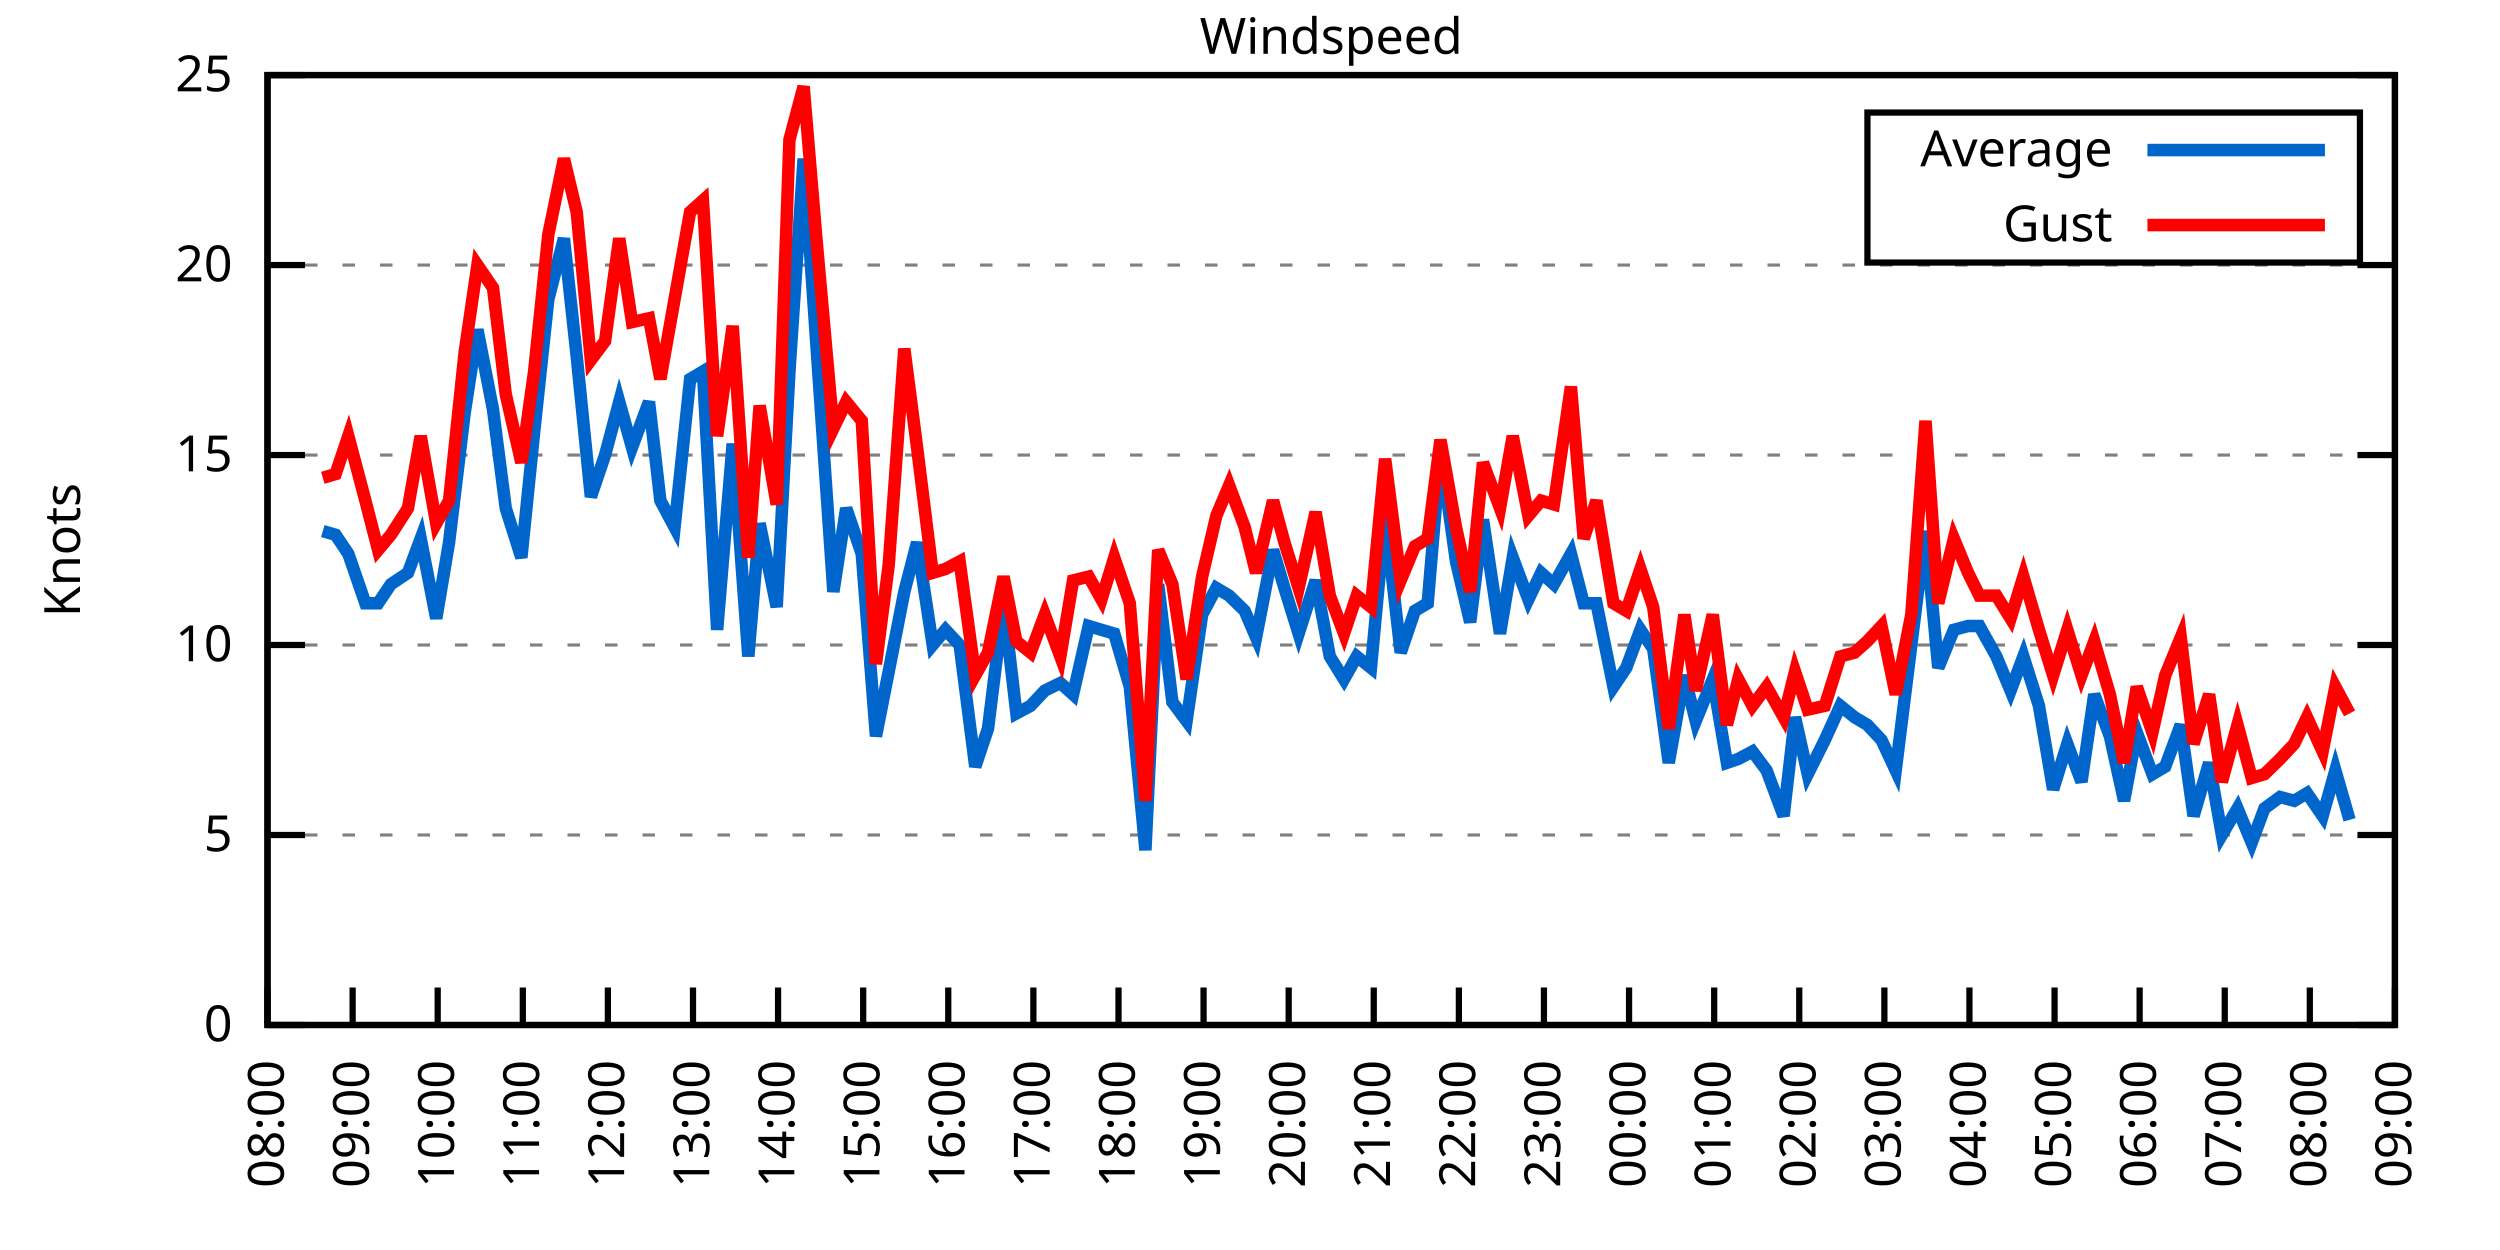
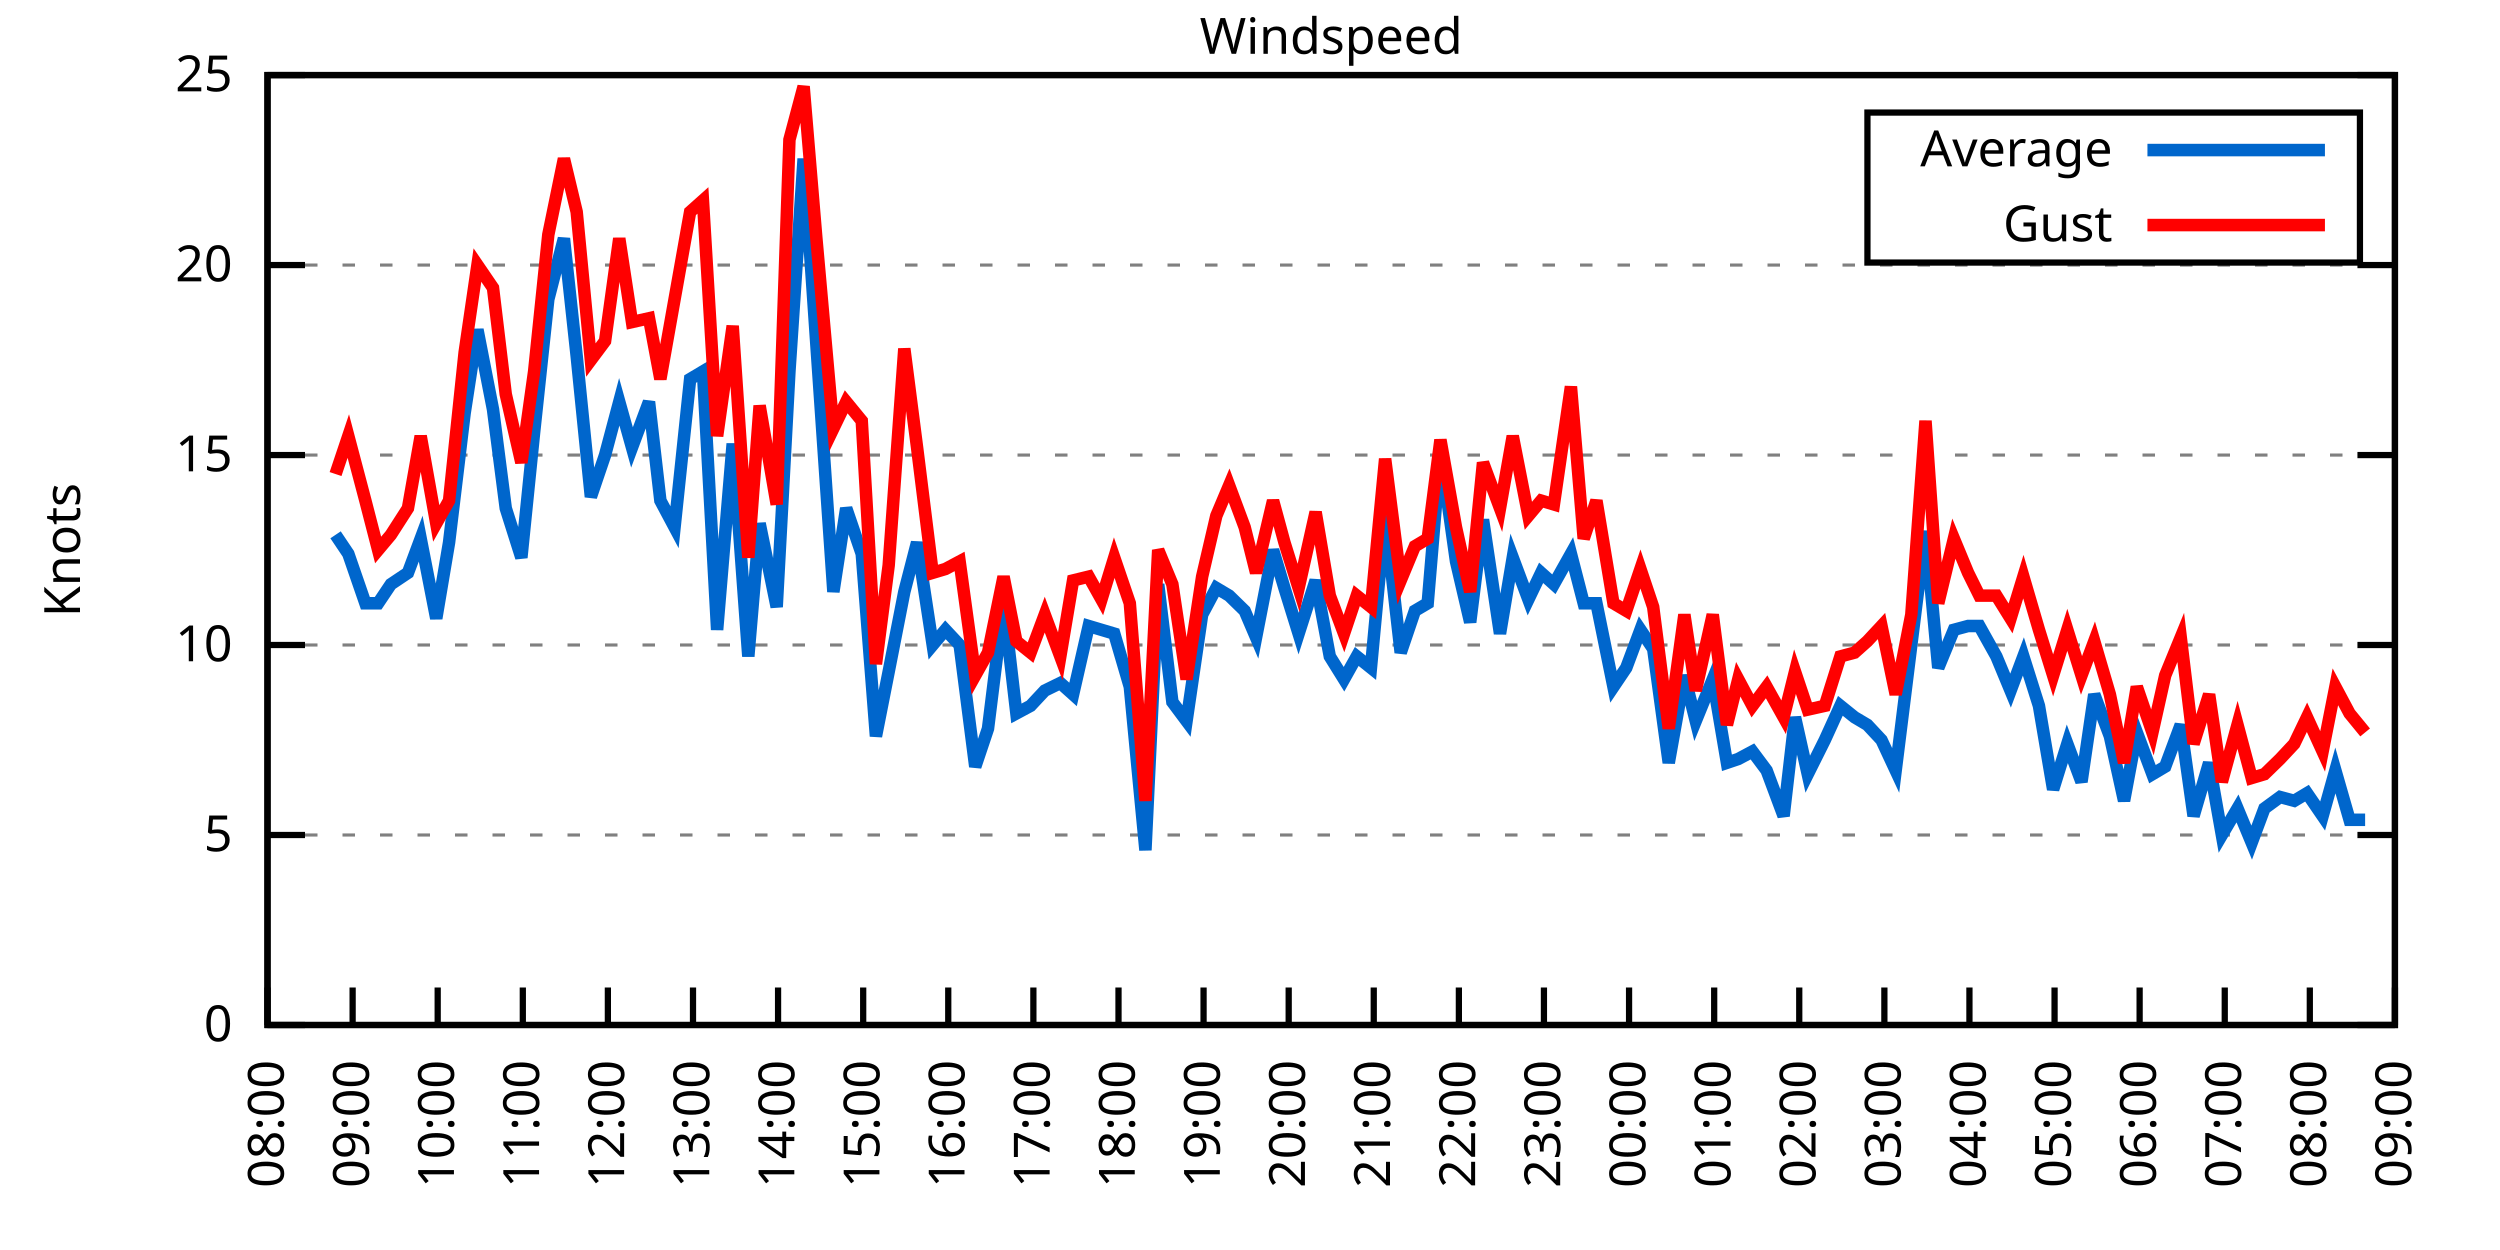
<svg xmlns="http://www.w3.org/2000/svg" xmlns:xlink="http://www.w3.org/1999/xlink" width="400" height="200" viewBox="0 0 400 200">
  <g id="gnuplot_canvas">
    <rect x="0" y="0" width="400" height="200" fill="none" />
    <defs>
      <circle id="gpDot" r="0.5" stroke-width="0.5" stroke="currentColor" />
      <path id="gpPt0" stroke-width="0.333" stroke="currentColor" d="M-1,0 h2 M0,-1 v2" />
      <path id="gpPt1" stroke-width="0.333" stroke="currentColor" d="M-1,-1 L1,1 M1,-1 L-1,1" />
      <path id="gpPt2" stroke-width="0.333" stroke="currentColor" d="M-1,0 L1,0 M0,-1 L0,1 M-1,-1 L1,1 M-1,1 L1,-1" />
      <rect id="gpPt3" stroke-width="0.333" stroke="currentColor" x="-1" y="-1" width="2" height="2" />
      <rect id="gpPt4" stroke-width="0.333" stroke="currentColor" fill="currentColor" x="-1" y="-1" width="2" height="2" />
      <circle id="gpPt5" stroke-width="0.333" stroke="currentColor" cx="0" cy="0" r="1" />
      <use xlink:href="#gpPt5" id="gpPt6" fill="currentColor" stroke="none" />
      <path id="gpPt7" stroke-width="0.333" stroke="currentColor" d="M0,-1.33 L-1.33,0.67 L1.33,0.67 z" />
      <use xlink:href="#gpPt7" id="gpPt8" fill="currentColor" stroke="none" />
      <use xlink:href="#gpPt7" id="gpPt9" stroke="currentColor" transform="rotate(180)" />
      <use xlink:href="#gpPt9" id="gpPt10" fill="currentColor" stroke="none" />
      <use xlink:href="#gpPt3" id="gpPt11" stroke="currentColor" transform="rotate(45)" />
      <use xlink:href="#gpPt11" id="gpPt12" fill="currentColor" stroke="none" />
      <path id="gpPt13" stroke-width="0.333" stroke="currentColor" d="M0,1.330 L1.265,0.411 L0.782,-1.067 L-0.782,-1.076 L-1.265,0.411 z" />
      <use xlink:href="#gpPt13" id="gpPt14" fill="currentColor" stroke="none" />
      <filter id="textbox" filterUnits="objectBoundingBox" x="0" y="0" height="1" width="1">
        <feFlood flood-color="white" flood-opacity="1" result="bgnd" />
        <feComposite in="SourceGraphic" in2="bgnd" operator="atop" />
      </filter>
      <filter id="greybox" filterUnits="objectBoundingBox" x="0" y="0" height="1" width="1">
        <feFlood flood-color="lightgrey" flood-opacity="1" result="grey" />
        <feComposite in="SourceGraphic" in2="grey" operator="atop" />
      </filter>
    </defs>
    <g fill="none" color="white" stroke="currentColor" stroke-width="1.00" stroke-linecap="butt" stroke-linejoin="miter">
</g>
    <g fill="none" color="black" stroke="currentColor" stroke-width="1.00" stroke-linecap="butt" stroke-linejoin="miter">
      <g stroke="none" shape-rendering="crispEdges">
        <polygon fill="rgb(255, 255, 255)" points="42.80,164.00 383.18,164.00 383.18,12.02 42.80,12.02 " />
      </g>
    </g>
    <g fill="none" color="black" stroke="currentColor" stroke-width="1.00" stroke-linecap="butt" stroke-linejoin="miter">
</g>
    <g fill="none" color="black" stroke="black" stroke-width="0.50" stroke-linecap="butt" stroke-linejoin="miter">
</g>
    <g fill="none" color="gray" stroke="currentColor" stroke-width="0.50" stroke-linecap="butt" stroke-linejoin="miter">
      <path stroke="gray" stroke-dasharray="2,4" class="gridline" d="M42.80,164.00 L383.19,164.00  " />
    </g>
    <g fill="none" color="gray" stroke="gray" stroke-width="1.00" stroke-linecap="butt" stroke-linejoin="miter">
</g>
    <g fill="none" color="black" stroke="currentColor" stroke-width="1.00" stroke-linecap="butt" stroke-linejoin="miter">
      <path stroke="black" d="M42.80,164.00 L48.80,164.00 M383.19,164.00 L377.19,164.00  " />
      <g transform="translate(37.20,166.60)" stroke="none" fill="black" font-family="Sans" font-size="8.00" text-anchor="end">
        <text>
          <tspan font-family="Sans"> 0</tspan>
        </text>
      </g>
    </g>
    <g fill="none" color="black" stroke="currentColor" stroke-width="1.00" stroke-linecap="butt" stroke-linejoin="miter">
</g>
    <g fill="none" color="black" stroke="black" stroke-width="0.50" stroke-linecap="butt" stroke-linejoin="miter">
</g>
    <g fill="none" color="gray" stroke="currentColor" stroke-width="0.50" stroke-linecap="butt" stroke-linejoin="miter">
      <path stroke="gray" stroke-dasharray="2,4" class="gridline" d="M42.80,133.60 L383.19,133.60  " />
    </g>
    <g fill="none" color="gray" stroke="gray" stroke-width="1.00" stroke-linecap="butt" stroke-linejoin="miter">
</g>
    <g fill="none" color="black" stroke="currentColor" stroke-width="1.00" stroke-linecap="butt" stroke-linejoin="miter">
      <path stroke="black" d="M42.80,133.60 L48.80,133.60 M383.19,133.60 L377.19,133.60  " />
      <g transform="translate(37.20,136.20)" stroke="none" fill="black" font-family="Sans" font-size="8.00" text-anchor="end">
        <text>
          <tspan font-family="Sans"> 5</tspan>
        </text>
      </g>
    </g>
    <g fill="none" color="black" stroke="currentColor" stroke-width="1.00" stroke-linecap="butt" stroke-linejoin="miter">
</g>
    <g fill="none" color="black" stroke="black" stroke-width="0.50" stroke-linecap="butt" stroke-linejoin="miter">
</g>
    <g fill="none" color="gray" stroke="currentColor" stroke-width="0.50" stroke-linecap="butt" stroke-linejoin="miter">
      <path stroke="gray" stroke-dasharray="2,4" class="gridline" d="M42.80,103.20 L383.19,103.20  " />
    </g>
    <g fill="none" color="gray" stroke="gray" stroke-width="1.00" stroke-linecap="butt" stroke-linejoin="miter">
</g>
    <g fill="none" color="black" stroke="currentColor" stroke-width="1.00" stroke-linecap="butt" stroke-linejoin="miter">
      <path stroke="black" d="M42.80,103.20 L48.80,103.20 M383.19,103.20 L377.19,103.20  " />
      <g transform="translate(37.20,105.80)" stroke="none" fill="black" font-family="Sans" font-size="8.00" text-anchor="end">
        <text>
          <tspan font-family="Sans"> 10</tspan>
        </text>
      </g>
    </g>
    <g fill="none" color="black" stroke="currentColor" stroke-width="1.00" stroke-linecap="butt" stroke-linejoin="miter">
</g>
    <g fill="none" color="black" stroke="black" stroke-width="0.50" stroke-linecap="butt" stroke-linejoin="miter">
</g>
    <g fill="none" color="gray" stroke="currentColor" stroke-width="0.50" stroke-linecap="butt" stroke-linejoin="miter">
      <path stroke="gray" stroke-dasharray="2,4" class="gridline" d="M42.80,72.81 L383.19,72.81  " />
    </g>
    <g fill="none" color="gray" stroke="gray" stroke-width="1.00" stroke-linecap="butt" stroke-linejoin="miter">
</g>
    <g fill="none" color="black" stroke="currentColor" stroke-width="1.00" stroke-linecap="butt" stroke-linejoin="miter">
      <path stroke="black" d="M42.80,72.81 L48.80,72.81 M383.19,72.81 L377.19,72.81  " />
      <g transform="translate(37.20,75.41)" stroke="none" fill="black" font-family="Sans" font-size="8.00" text-anchor="end">
        <text>
          <tspan font-family="Sans"> 15</tspan>
        </text>
      </g>
    </g>
    <g fill="none" color="black" stroke="currentColor" stroke-width="1.00" stroke-linecap="butt" stroke-linejoin="miter">
</g>
    <g fill="none" color="black" stroke="black" stroke-width="0.50" stroke-linecap="butt" stroke-linejoin="miter">
</g>
    <g fill="none" color="gray" stroke="currentColor" stroke-width="0.50" stroke-linecap="butt" stroke-linejoin="miter">
      <path stroke="gray" stroke-dasharray="2,4" class="gridline" d="M42.80,42.41 L383.19,42.41  " />
    </g>
    <g fill="none" color="gray" stroke="gray" stroke-width="1.00" stroke-linecap="butt" stroke-linejoin="miter">
</g>
    <g fill="none" color="black" stroke="currentColor" stroke-width="1.00" stroke-linecap="butt" stroke-linejoin="miter">
      <path stroke="black" d="M42.80,42.41 L48.80,42.41 M383.19,42.41 L377.19,42.41  " />
      <g transform="translate(37.20,45.01)" stroke="none" fill="black" font-family="Sans" font-size="8.00" text-anchor="end">
        <text>
          <tspan font-family="Sans"> 20</tspan>
        </text>
      </g>
    </g>
    <g fill="none" color="black" stroke="currentColor" stroke-width="1.00" stroke-linecap="butt" stroke-linejoin="miter">
</g>
    <g fill="none" color="black" stroke="black" stroke-width="0.50" stroke-linecap="butt" stroke-linejoin="miter">
</g>
    <g fill="none" color="gray" stroke="currentColor" stroke-width="0.50" stroke-linecap="butt" stroke-linejoin="miter">
      <path stroke="gray" stroke-dasharray="2,4" class="gridline" d="M42.80,12.01 L383.19,12.01  " />
    </g>
    <g fill="none" color="gray" stroke="gray" stroke-width="1.00" stroke-linecap="butt" stroke-linejoin="miter">
</g>
    <g fill="none" color="black" stroke="currentColor" stroke-width="1.00" stroke-linecap="butt" stroke-linejoin="miter">
      <path stroke="black" d="M42.80,12.01 L48.80,12.01 M383.19,12.01 L377.19,12.01  " />
      <g transform="translate(37.20,14.61)" stroke="none" fill="black" font-family="Sans" font-size="8.00" text-anchor="end">
        <text>
          <tspan font-family="Sans"> 25</tspan>
        </text>
      </g>
    </g>
    <g fill="none" color="black" stroke="currentColor" stroke-width="1.00" stroke-linecap="butt" stroke-linejoin="miter">
      <path stroke="black" d="M42.80,164.00 L42.80,158.00  " />
      <g transform="translate(45.40,169.60) rotate(270.00)" stroke="none" fill="black" font-family="Sans" font-size="8.00" text-anchor="end">
        <text>
          <tspan font-family="Sans">08:00</tspan>
        </text>
      </g>
    </g>
    <g fill="none" color="black" stroke="currentColor" stroke-width="1.00" stroke-linecap="butt" stroke-linejoin="miter">
      <path stroke="black" d="M56.42,164.00 L56.42,158.00  " />
      <g transform="translate(59.02,169.60) rotate(270.00)" stroke="none" fill="black" font-family="Sans" font-size="8.00" text-anchor="end">
        <text>
          <tspan font-family="Sans">09:00</tspan>
        </text>
      </g>
    </g>
    <g fill="none" color="black" stroke="currentColor" stroke-width="1.00" stroke-linecap="butt" stroke-linejoin="miter">
      <path stroke="black" d="M70.03,164.00 L70.03,158.00  " />
      <g transform="translate(72.63,169.60) rotate(270.00)" stroke="none" fill="black" font-family="Sans" font-size="8.00" text-anchor="end">
        <text>
          <tspan font-family="Sans">10:00</tspan>
        </text>
      </g>
    </g>
    <g fill="none" color="black" stroke="currentColor" stroke-width="1.00" stroke-linecap="butt" stroke-linejoin="miter">
      <path stroke="black" d="M83.65,164.00 L83.65,158.00  " />
      <g transform="translate(86.25,169.60) rotate(270.00)" stroke="none" fill="black" font-family="Sans" font-size="8.00" text-anchor="end">
        <text>
          <tspan font-family="Sans">11:00</tspan>
        </text>
      </g>
    </g>
    <g fill="none" color="black" stroke="currentColor" stroke-width="1.00" stroke-linecap="butt" stroke-linejoin="miter">
      <path stroke="black" d="M97.26,164.00 L97.26,158.00  " />
      <g transform="translate(99.86,169.60) rotate(270.00)" stroke="none" fill="black" font-family="Sans" font-size="8.00" text-anchor="end">
        <text>
          <tspan font-family="Sans">12:00</tspan>
        </text>
      </g>
    </g>
    <g fill="none" color="black" stroke="currentColor" stroke-width="1.00" stroke-linecap="butt" stroke-linejoin="miter">
      <path stroke="black" d="M110.88,164.00 L110.88,158.00  " />
      <g transform="translate(113.48,169.60) rotate(270.00)" stroke="none" fill="black" font-family="Sans" font-size="8.00" text-anchor="end">
        <text>
          <tspan font-family="Sans">13:00</tspan>
        </text>
      </g>
    </g>
    <g fill="none" color="black" stroke="currentColor" stroke-width="1.00" stroke-linecap="butt" stroke-linejoin="miter">
      <path stroke="black" d="M124.49,164.00 L124.49,158.00  " />
      <g transform="translate(127.09,169.60) rotate(270.00)" stroke="none" fill="black" font-family="Sans" font-size="8.00" text-anchor="end">
        <text>
          <tspan font-family="Sans">14:00</tspan>
        </text>
      </g>
    </g>
    <g fill="none" color="black" stroke="currentColor" stroke-width="1.00" stroke-linecap="butt" stroke-linejoin="miter">
      <path stroke="black" d="M138.11,164.00 L138.11,158.00  " />
      <g transform="translate(140.71,169.60) rotate(270.00)" stroke="none" fill="black" font-family="Sans" font-size="8.00" text-anchor="end">
        <text>
          <tspan font-family="Sans">15:00</tspan>
        </text>
      </g>
    </g>
    <g fill="none" color="black" stroke="currentColor" stroke-width="1.00" stroke-linecap="butt" stroke-linejoin="miter">
      <path stroke="black" d="M151.72,164.00 L151.72,158.00  " />
      <g transform="translate(154.32,169.60) rotate(270.00)" stroke="none" fill="black" font-family="Sans" font-size="8.00" text-anchor="end">
        <text>
          <tspan font-family="Sans">16:00</tspan>
        </text>
      </g>
    </g>
    <g fill="none" color="black" stroke="currentColor" stroke-width="1.00" stroke-linecap="butt" stroke-linejoin="miter">
      <path stroke="black" d="M165.34,164.00 L165.34,158.00  " />
      <g transform="translate(167.94,169.60) rotate(270.00)" stroke="none" fill="black" font-family="Sans" font-size="8.00" text-anchor="end">
        <text>
          <tspan font-family="Sans">17:00</tspan>
        </text>
      </g>
    </g>
    <g fill="none" color="black" stroke="currentColor" stroke-width="1.00" stroke-linecap="butt" stroke-linejoin="miter">
      <path stroke="black" d="M178.96,164.00 L178.96,158.00  " />
      <g transform="translate(181.56,169.60) rotate(270.00)" stroke="none" fill="black" font-family="Sans" font-size="8.00" text-anchor="end">
        <text>
          <tspan font-family="Sans">18:00</tspan>
        </text>
      </g>
    </g>
    <g fill="none" color="black" stroke="currentColor" stroke-width="1.00" stroke-linecap="butt" stroke-linejoin="miter">
      <path stroke="black" d="M192.57,164.00 L192.57,158.00  " />
      <g transform="translate(195.17,169.60) rotate(270.00)" stroke="none" fill="black" font-family="Sans" font-size="8.00" text-anchor="end">
        <text>
          <tspan font-family="Sans">19:00</tspan>
        </text>
      </g>
    </g>
    <g fill="none" color="black" stroke="currentColor" stroke-width="1.00" stroke-linecap="butt" stroke-linejoin="miter">
      <path stroke="black" d="M206.19,164.00 L206.19,158.00  " />
      <g transform="translate(208.79,169.60) rotate(270.00)" stroke="none" fill="black" font-family="Sans" font-size="8.00" text-anchor="end">
        <text>
          <tspan font-family="Sans">20:00</tspan>
        </text>
      </g>
    </g>
    <g fill="none" color="black" stroke="currentColor" stroke-width="1.00" stroke-linecap="butt" stroke-linejoin="miter">
      <path stroke="black" d="M219.80,164.00 L219.80,158.00  " />
      <g transform="translate(222.40,169.60) rotate(270.00)" stroke="none" fill="black" font-family="Sans" font-size="8.00" text-anchor="end">
        <text>
          <tspan font-family="Sans">21:00</tspan>
        </text>
      </g>
    </g>
    <g fill="none" color="black" stroke="currentColor" stroke-width="1.00" stroke-linecap="butt" stroke-linejoin="miter">
      <path stroke="black" d="M233.42,164.00 L233.42,158.00  " />
      <g transform="translate(236.02,169.60) rotate(270.00)" stroke="none" fill="black" font-family="Sans" font-size="8.00" text-anchor="end">
        <text>
          <tspan font-family="Sans">22:00</tspan>
        </text>
      </g>
    </g>
    <g fill="none" color="black" stroke="currentColor" stroke-width="1.00" stroke-linecap="butt" stroke-linejoin="miter">
      <path stroke="black" d="M247.03,164.00 L247.03,158.00  " />
      <g transform="translate(249.63,169.60) rotate(270.00)" stroke="none" fill="black" font-family="Sans" font-size="8.00" text-anchor="end">
        <text>
          <tspan font-family="Sans">23:00</tspan>
        </text>
      </g>
    </g>
    <g fill="none" color="black" stroke="currentColor" stroke-width="1.00" stroke-linecap="butt" stroke-linejoin="miter">
      <path stroke="black" d="M260.65,164.00 L260.65,158.00  " />
      <g transform="translate(263.25,169.60) rotate(270.00)" stroke="none" fill="black" font-family="Sans" font-size="8.00" text-anchor="end">
        <text>
          <tspan font-family="Sans">00:00</tspan>
        </text>
      </g>
    </g>
    <g fill="none" color="black" stroke="currentColor" stroke-width="1.00" stroke-linecap="butt" stroke-linejoin="miter">
      <path stroke="black" d="M274.27,164.00 L274.27,158.00  " />
      <g transform="translate(276.87,169.60) rotate(270.00)" stroke="none" fill="black" font-family="Sans" font-size="8.00" text-anchor="end">
        <text>
          <tspan font-family="Sans">01:00</tspan>
        </text>
      </g>
    </g>
    <g fill="none" color="black" stroke="currentColor" stroke-width="1.00" stroke-linecap="butt" stroke-linejoin="miter">
      <path stroke="black" d="M287.88,164.00 L287.88,158.00  " />
      <g transform="translate(290.48,169.60) rotate(270.00)" stroke="none" fill="black" font-family="Sans" font-size="8.00" text-anchor="end">
        <text>
          <tspan font-family="Sans">02:00</tspan>
        </text>
      </g>
    </g>
    <g fill="none" color="black" stroke="currentColor" stroke-width="1.00" stroke-linecap="butt" stroke-linejoin="miter">
      <path stroke="black" d="M301.50,164.00 L301.50,158.00  " />
      <g transform="translate(304.10,169.60) rotate(270.00)" stroke="none" fill="black" font-family="Sans" font-size="8.00" text-anchor="end">
        <text>
          <tspan font-family="Sans">03:00</tspan>
        </text>
      </g>
    </g>
    <g fill="none" color="black" stroke="currentColor" stroke-width="1.00" stroke-linecap="butt" stroke-linejoin="miter">
      <path stroke="black" d="M315.11,164.00 L315.11,158.00  " />
      <g transform="translate(317.71,169.60) rotate(270.00)" stroke="none" fill="black" font-family="Sans" font-size="8.00" text-anchor="end">
        <text>
          <tspan font-family="Sans">04:00</tspan>
        </text>
      </g>
    </g>
    <g fill="none" color="black" stroke="currentColor" stroke-width="1.00" stroke-linecap="butt" stroke-linejoin="miter">
      <path stroke="black" d="M328.73,164.00 L328.73,158.00  " />
      <g transform="translate(331.33,169.60) rotate(270.00)" stroke="none" fill="black" font-family="Sans" font-size="8.00" text-anchor="end">
        <text>
          <tspan font-family="Sans">05:00</tspan>
        </text>
      </g>
    </g>
    <g fill="none" color="black" stroke="currentColor" stroke-width="1.00" stroke-linecap="butt" stroke-linejoin="miter">
      <path stroke="black" d="M342.34,164.00 L342.34,158.00  " />
      <g transform="translate(344.94,169.60) rotate(270.00)" stroke="none" fill="black" font-family="Sans" font-size="8.00" text-anchor="end">
        <text>
          <tspan font-family="Sans">06:00</tspan>
        </text>
      </g>
    </g>
    <g fill="none" color="black" stroke="currentColor" stroke-width="1.00" stroke-linecap="butt" stroke-linejoin="miter">
      <path stroke="black" d="M355.96,164.00 L355.96,158.00  " />
      <g transform="translate(358.56,169.60) rotate(270.00)" stroke="none" fill="black" font-family="Sans" font-size="8.00" text-anchor="end">
        <text>
          <tspan font-family="Sans">07:00</tspan>
        </text>
      </g>
    </g>
    <g fill="none" color="black" stroke="currentColor" stroke-width="1.00" stroke-linecap="butt" stroke-linejoin="miter">
      <path stroke="black" d="M369.57,164.00 L369.57,158.00  " />
      <g transform="translate(372.17,169.60) rotate(270.00)" stroke="none" fill="black" font-family="Sans" font-size="8.00" text-anchor="end">
        <text>
          <tspan font-family="Sans">08:00</tspan>
        </text>
      </g>
    </g>
    <g fill="none" color="black" stroke="currentColor" stroke-width="1.00" stroke-linecap="butt" stroke-linejoin="miter">
      <path stroke="black" d="M383.19,164.00 L383.19,158.00  " />
      <g transform="translate(385.79,169.60) rotate(270.00)" stroke="none" fill="black" font-family="Sans" font-size="8.00" text-anchor="end">
        <text>
          <tspan font-family="Sans">09:00</tspan>
        </text>
      </g>
    </g>
    <g fill="none" color="black" stroke="currentColor" stroke-width="1.00" stroke-linecap="butt" stroke-linejoin="miter">
</g>
    <g fill="none" color="black" stroke="currentColor" stroke-width="1.00" stroke-linecap="butt" stroke-linejoin="miter">
      <path stroke="black" d="M42.80,12.01 L42.80,164.00 L383.19,164.00 L383.19,12.01 L42.80,12.01 Z  " />
    </g>
    <g fill="none" color="black" stroke="currentColor" stroke-width="1.00" stroke-linecap="butt" stroke-linejoin="miter">
</g>
    <g fill="none" color="black" stroke="currentColor" stroke-width="1.00" stroke-linecap="butt" stroke-linejoin="miter">
      <path stroke="black" d="M298.79,42.01 L298.79,18.01 L377.59,18.01 L377.59,42.01 L298.79,42.01 Z  " />
    </g>
    <g id="Windspeed_plot_1">
      <g fill="none" color="white" stroke="black" stroke-width="2.00" stroke-linecap="butt" stroke-linejoin="miter">
</g>
      <g fill="none" color="black" stroke="currentColor" stroke-width="2.00" stroke-linecap="butt" stroke-linejoin="miter">
        <g transform="translate(337.99,26.61)" stroke="none" fill="black" font-family="Sans" font-size="8.00" text-anchor="end">
          <text>
            <tspan font-family="Sans">Average</tspan>
          </text>
        </g>
      </g>
      <g fill="none" color="black" stroke="currentColor" stroke-width="2.00" stroke-linecap="butt" stroke-linejoin="miter">
-         <path stroke="rgb(  0, 102, 204)" d="M343.59,24.01 L371.99,24.01 M51.65,84.97 L53.69,85.57 L55.73,88.61 L58.46,96.52 L60.50,96.52 L62.54,93.48   L65.27,91.65 L67.31,86.18 L69.80,98.95 L71.85,86.79 L74.34,66.12 L76.39,52.74 L78.88,65.51 L80.92,81.32   L83.42,89.22 L85.46,69.16 L87.73,47.88 L90.23,38.15 L92.27,57.00 L94.54,79.49 L96.81,72.81 L99.08,64.29   L101.12,71.59 L103.84,64.29 L105.66,80.10 L107.93,84.36 L110.42,60.65 L112.47,59.43 L114.74,100.77 L117.23,70.98   L119.73,105.03 L121.54,83.75 L124.27,97.12 L126.31,59.43 L128.58,25.39 L130.62,55.18 L133.34,94.69 L135.39,81.32   L137.88,88.61 L140.15,117.80 L142.19,107.46 L144.69,94.69 L146.73,86.79 L149.23,103.20 L151.27,100.77 L153.54,103.20   L156.04,122.66 L158.08,116.58 L160.57,96.52 L162.62,114.15 L164.89,112.93 L167.16,110.50 L169.65,109.28 L171.69,111.11   L174.19,100.16 L176.23,100.77 L178.28,101.38 L180.77,109.89 L183.27,136.03 L185.31,93.48 L187.58,112.32 L189.85,115.36   L192.34,98.34 L194.61,94.08 L196.66,95.30 L199.15,97.73 L200.97,101.99 L203.69,88.00 L205.51,94.08 L207.78,101.38   L210.50,92.87 L212.77,105.03 L215.04,108.68 L217.08,105.03 L219.35,106.85 L221.62,82.53 L224.11,104.42 L226.38,97.73   L228.43,96.52 L230.47,72.20 L232.96,89.83 L235.23,99.56 L237.28,83.14 L240.00,101.38 L242.04,89.22 L244.54,95.91   L246.58,91.65 L248.62,93.48 L251.35,88.61 L253.39,96.52 L255.43,96.52 L258.15,109.89 L260.20,106.85 L262.47,100.77   L264.51,103.81 L267.00,122.05 L269.50,108.07 L271.32,115.36 L274.04,108.68 L276.31,122.05 L278.12,121.44 L280.39,120.23   L282.66,123.27 L285.38,130.56 L287.20,114.76 L289.24,123.87 L291.97,118.40 L294.46,112.93 L296.73,114.76 L298.77,115.97   L301.04,118.40 L303.31,123.27 L305.81,103.20 L308.08,84.97 L310.12,106.85 L312.62,100.77 L314.89,100.16 L316.70,100.16   L319.42,105.03 L321.69,110.50 L323.74,105.03 L326.23,112.93 L328.50,126.31 L330.77,119.01 L333.04,125.09 L335.08,111.11   L337.58,117.80 L339.85,128.13 L341.89,117.19 L344.39,123.87 L346.43,122.66 L348.92,115.97 L350.97,130.56 L353.46,122.05   L355.50,133.60 L358.00,129.35 L360.27,134.82 L362.31,129.35 L364.81,127.52 L367.08,128.13 L369.12,126.91 L371.62,130.56   L373.66,123.27 L375.93,131.17  " />
+         <path stroke="rgb(  0, 102, 204)" d="M343.59,24.01 L371.99,24.01 M53.69,85.57 L55.73,88.61 L58.46,96.52 L60.50,96.52 L62.54,93.48 L65.27,91.65   L67.31,86.18 L69.80,98.95 L71.85,86.79 L74.34,66.12 L76.39,52.74 L78.88,65.51 L80.92,81.32 L83.42,89.22   L85.46,69.16 L87.73,47.88 L90.23,38.15 L92.27,57.00 L94.54,79.49 L96.81,72.81 L99.08,64.29 L101.12,71.59   L103.84,64.29 L105.66,80.10 L107.93,84.36 L110.42,60.65 L112.47,59.43 L114.74,100.77 L117.23,70.98 L119.73,105.03   L121.54,83.75 L124.27,97.12 L126.31,59.43 L128.58,25.39 L130.62,55.18 L133.34,94.69 L135.39,81.32 L137.88,88.61   L140.15,117.80 L142.19,107.46 L144.69,94.69 L146.73,86.79 L149.23,103.20 L151.27,100.77 L153.54,103.20 L156.04,122.66   L158.08,116.58 L160.57,96.52 L162.62,114.15 L164.89,112.93 L167.16,110.50 L169.65,109.28 L171.69,111.11 L174.19,100.16   L176.23,100.77 L178.28,101.38 L180.77,109.89 L183.27,136.03 L185.31,93.48 L187.58,112.32 L189.85,115.36 L192.34,98.34   L194.61,94.08 L196.66,95.30 L199.15,97.73 L200.97,101.99 L203.69,88.00 L205.51,94.08 L207.78,101.38 L210.50,92.87   L212.77,105.03 L215.04,108.68 L217.08,105.03 L219.35,106.85 L221.62,82.53 L224.11,104.42 L226.38,97.73 L228.43,96.52   L230.47,72.20 L232.96,89.83 L235.23,99.56 L237.28,83.14 L240.00,101.38 L242.04,89.22 L244.54,95.91 L246.58,91.65   L248.62,93.48 L251.35,88.61 L253.39,96.52 L255.43,96.52 L258.15,109.89 L260.20,106.85 L262.47,100.77 L264.51,103.81   L267.00,122.05 L269.50,108.07 L271.32,115.36 L274.04,108.68 L276.31,122.05 L278.12,121.44 L280.39,120.23 L282.66,123.27   L285.38,130.56 L287.20,114.76 L289.24,123.87 L291.97,118.40 L294.46,112.93 L296.73,114.76 L298.77,115.97 L301.04,118.40   L303.31,123.27 L305.81,103.20 L308.08,84.97 L310.12,106.85 L312.62,100.77 L314.89,100.16 L316.70,100.16 L319.42,105.03   L321.69,110.50 L323.74,105.03 L326.23,112.93 L328.50,126.31 L330.77,119.01 L333.04,125.09 L335.08,111.11 L337.58,117.80   L339.85,128.13 L341.89,117.19 L344.39,123.87 L346.43,122.66 L348.92,115.97 L350.97,130.56 L353.46,122.05 L355.50,133.60   L358.00,129.35 L360.27,134.82 L362.31,129.35 L364.81,127.52 L367.08,128.13 L369.12,126.91 L371.62,130.56 L373.66,123.27   L375.93,131.17 L378.42,131.17  " />
      </g>
    </g>
    <g id="Windspeed_plot_2">
      <g fill="none" color="black" stroke="currentColor" stroke-width="2.00" stroke-linecap="butt" stroke-linejoin="miter">
        <g transform="translate(337.99,38.61)" stroke="none" fill="black" font-family="Sans" font-size="8.00" text-anchor="end">
          <text>
            <tspan font-family="Sans">Gust</tspan>
          </text>
        </g>
      </g>
      <g fill="none" color="black" stroke="currentColor" stroke-width="2.00" stroke-linecap="butt" stroke-linejoin="miter">
-         <path stroke="rgb(255,   0,   0)" d="M343.59,36.01 L371.99,36.01 M51.65,76.45 L53.69,75.85 L55.73,69.77 L58.46,80.10 L60.50,88.00 L62.54,85.57   L65.27,81.32 L67.31,69.77 L69.80,83.75 L71.85,80.10 L74.34,56.39 L76.39,42.41 L78.88,46.06 L80.92,63.08   L83.42,74.02 L85.46,59.43 L87.73,37.54 L90.23,25.39 L92.27,33.90 L94.54,57.61 L96.81,54.57 L99.08,38.15   L101.12,51.53 L103.84,50.92 L105.66,60.65 L107.93,47.88 L110.42,33.90 L112.47,32.07 L114.74,69.77 L117.23,52.14   L119.73,89.22 L121.54,64.90 L124.27,80.71 L126.31,22.35 L128.58,13.83 L130.62,38.15 L133.34,68.55 L135.39,64.29   L137.88,67.33 L140.15,106.24 L142.19,90.44 L144.69,55.78 L146.73,71.59 L149.23,91.65 L151.27,91.04 L153.54,89.83   L156.04,108.07 L158.08,104.42 L160.57,92.26 L162.62,102.60 L164.89,104.42 L167.16,98.34 L169.65,105.03 L171.69,92.87   L174.19,92.26 L176.23,95.91 L178.28,89.22 L180.77,96.52 L183.27,128.13 L185.31,88.00 L187.58,93.48 L189.85,108.68   L192.34,92.26 L194.61,82.53 L196.66,77.67 L199.15,84.36 L200.97,91.65 L203.69,80.10 L205.51,86.79 L207.78,94.08   L210.50,81.93 L212.77,95.30 L215.04,101.38 L217.08,95.30 L219.35,97.12 L221.62,73.41 L224.11,92.87 L226.38,87.40   L228.43,86.18 L230.47,70.37 L232.96,84.36 L235.23,94.69 L237.28,74.02 L240.00,81.32 L242.04,69.77 L244.54,82.53   L246.58,80.10 L248.62,80.71 L251.35,61.86 L253.39,86.18 L255.43,80.10 L258.15,96.52 L260.20,97.73 L262.47,91.04   L264.51,97.12 L267.00,116.58 L269.50,98.34 L271.32,110.50 L274.04,98.34 L276.31,115.97 L278.12,108.68 L280.39,112.93   L282.66,109.89 L285.38,114.76 L287.20,107.46 L289.24,113.54 L291.97,112.93 L294.46,105.03 L296.73,104.42 L298.77,102.60   L301.04,100.16 L303.31,111.11 L305.81,98.34 L308.08,67.33 L310.12,96.52 L312.62,86.18 L314.89,91.65 L316.70,95.30   L319.42,95.30 L321.69,98.95 L323.74,92.26 L326.23,100.77 L328.50,108.07 L330.77,100.77 L333.04,108.07 L335.08,102.60   L337.58,111.11 L339.85,122.05 L341.89,109.89 L344.39,117.19 L346.43,108.07 L348.92,101.99 L350.97,119.01 L353.46,111.11   L355.50,125.09 L358.00,115.97 L360.27,124.48 L362.31,123.87 L364.81,121.44 L367.08,119.01 L369.12,114.76 L371.62,120.23   L373.66,109.89 L375.93,114.15  " />
+         <path stroke="rgb(255,   0,   0)" d="M343.59,36.01 L371.99,36.01 M53.69,75.85 L55.73,69.77 L58.46,80.10 L60.50,88.00 L62.54,85.57 L65.27,81.32   L67.31,69.77 L69.80,83.75 L71.85,80.10 L74.34,56.39 L76.39,42.41 L78.88,46.06 L80.92,63.08 L83.42,74.02   L85.46,59.43 L87.73,37.54 L90.23,25.39 L92.27,33.90 L94.54,57.61 L96.81,54.57 L99.08,38.15 L101.12,51.53   L103.84,50.92 L105.66,60.65 L107.93,47.88 L110.42,33.90 L112.47,32.07 L114.74,69.77 L117.23,52.14 L119.73,89.22   L121.54,64.90 L124.27,80.71 L126.31,22.35 L128.58,13.83 L130.62,38.15 L133.34,68.55 L135.39,64.29 L137.88,67.33   L140.15,106.24 L142.19,90.44 L144.69,55.78 L146.73,71.59 L149.23,91.65 L151.27,91.04 L153.54,89.83 L156.04,108.07   L158.08,104.42 L160.57,92.26 L162.62,102.60 L164.89,104.42 L167.16,98.34 L169.65,105.03 L171.69,92.87 L174.19,92.26   L176.23,95.91 L178.28,89.22 L180.77,96.52 L183.27,128.13 L185.31,88.00 L187.58,93.48 L189.85,108.68 L192.34,92.26   L194.61,82.53 L196.66,77.67 L199.15,84.36 L200.97,91.65 L203.69,80.10 L205.51,86.79 L207.78,94.08 L210.50,81.93   L212.77,95.30 L215.04,101.38 L217.08,95.30 L219.35,97.12 L221.62,73.41 L224.11,92.87 L226.38,87.40 L228.43,86.18   L230.47,70.37 L232.96,84.36 L235.23,94.69 L237.28,74.02 L240.00,81.32 L242.04,69.77 L244.54,82.53 L246.58,80.10   L248.62,80.71 L251.35,61.86 L253.39,86.18 L255.43,80.10 L258.15,96.52 L260.20,97.73 L262.47,91.04 L264.51,97.12   L267.00,116.58 L269.50,98.34 L271.32,110.50 L274.04,98.34 L276.31,115.97 L278.12,108.68 L280.39,112.93 L282.66,109.89   L285.38,114.76 L287.20,107.46 L289.24,113.54 L291.97,112.93 L294.46,105.03 L296.73,104.42 L298.77,102.60 L301.04,100.16   L303.31,111.11 L305.81,98.34 L308.08,67.33 L310.12,96.52 L312.62,86.18 L314.89,91.65 L316.70,95.30 L319.42,95.30   L321.69,98.95 L323.74,92.26 L326.23,100.77 L328.50,108.07 L330.77,100.77 L333.04,108.07 L335.08,102.60 L337.58,111.11   L339.85,122.05 L341.89,109.89 L344.39,117.19 L346.43,108.07 L348.92,101.99 L350.97,119.01 L353.46,111.11 L355.50,125.09   L358.00,115.97 L360.27,124.48 L362.31,123.87 L364.81,121.44 L367.08,119.01 L369.12,114.76 L371.62,120.23 L373.66,109.89   L375.93,114.15 L378.42,117.19  " />
      </g>
    </g>
    <g fill="none" color="black" stroke="currentColor" stroke-width="2.00" stroke-linecap="butt" stroke-linejoin="miter">
</g>
    <g fill="none" color="black" stroke="black" stroke-width="1.00" stroke-linecap="butt" stroke-linejoin="miter">
</g>
    <g fill="none" color="black" stroke="currentColor" stroke-width="1.00" stroke-linecap="butt" stroke-linejoin="miter">
      <path stroke="black" d="M42.80,12.01 L42.80,164.00 L383.19,164.00 L383.19,12.01 L42.80,12.01 Z  " />
      <g transform="translate(12.80,88.01) rotate(270.00)" stroke="none" fill="black" font-family="Sans" font-size="8.00" text-anchor="middle">
        <text>
          <tspan font-family="Sans">Knots</tspan>
        </text>
      </g>
    </g>
    <g fill="none" color="black" stroke="currentColor" stroke-width="1.00" stroke-linecap="butt" stroke-linejoin="miter">
</g>
    <g fill="none" color="black" stroke="currentColor" stroke-width="1.00" stroke-linecap="butt" stroke-linejoin="miter">
      <g transform="translate(212.99,8.61)" stroke="none" fill="black" font-family="Sans" font-size="8.00" text-anchor="middle">
        <text>
          <tspan font-family="Sans">Windspeed</tspan>
        </text>
      </g>
    </g>
    <g fill="none" color="black" stroke="currentColor" stroke-width="1.00" stroke-linecap="butt" stroke-linejoin="miter">
</g>
  </g>
</svg>
